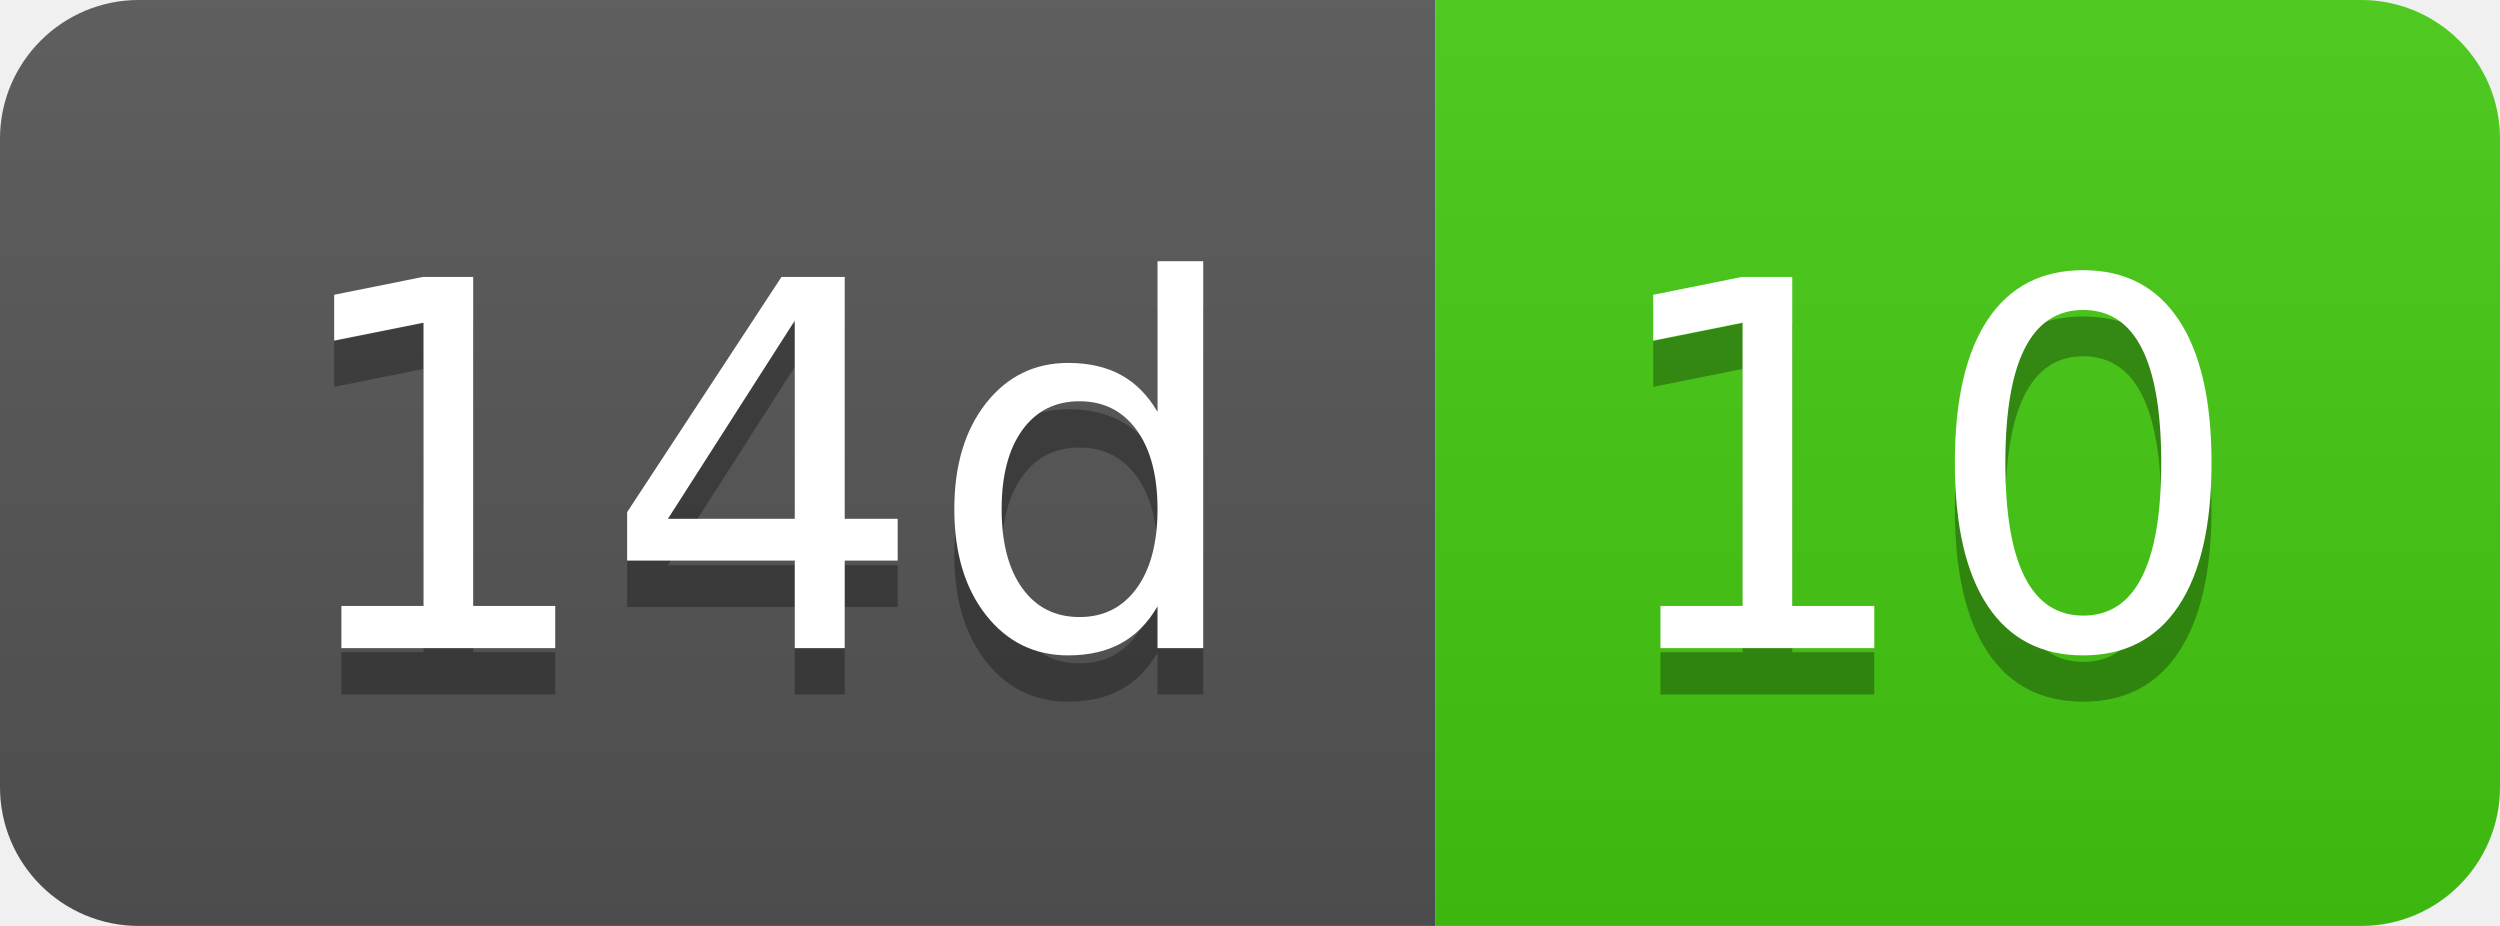
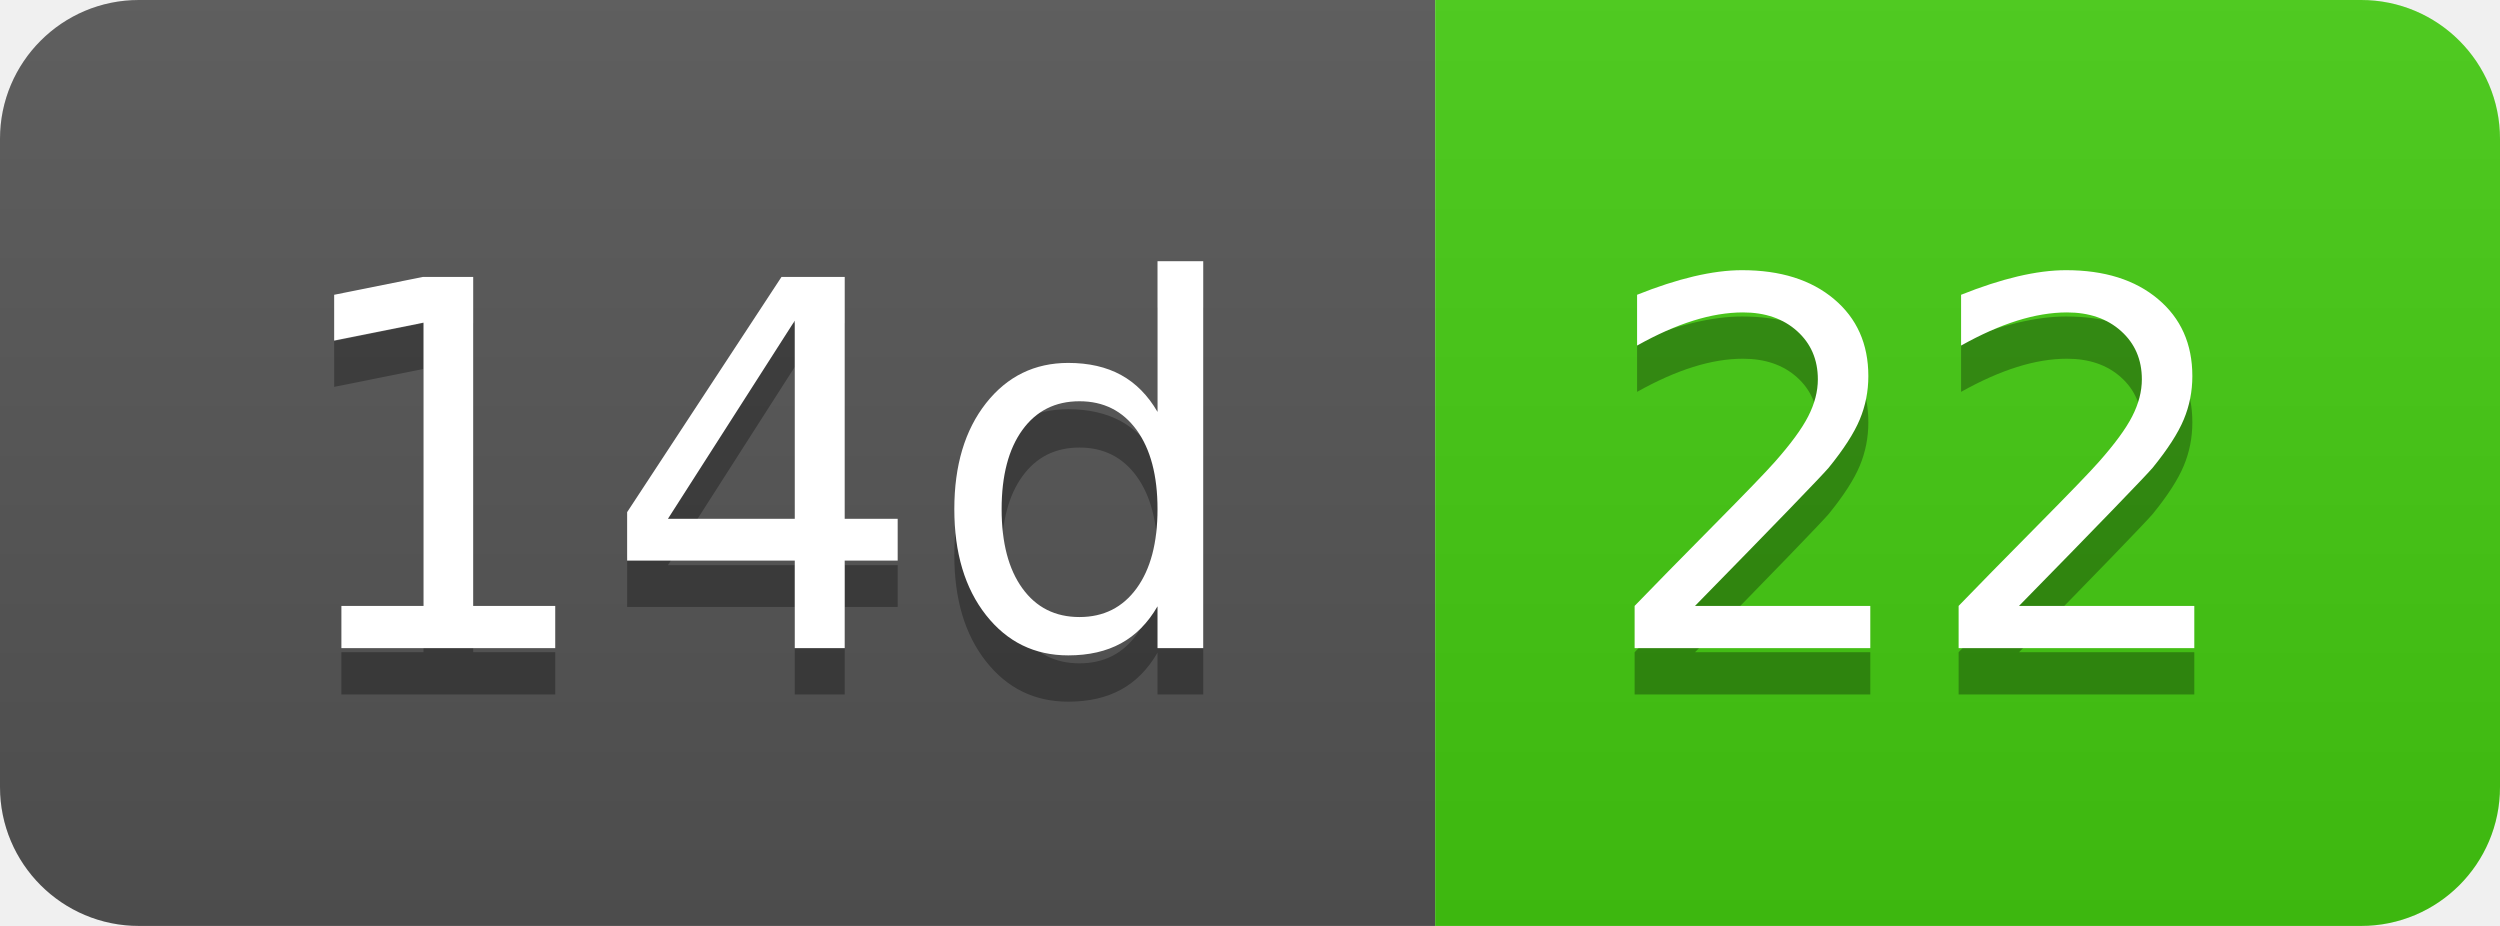
- <svg xmlns="http://www.w3.org/2000/svg" width="54" height="20" role="img" aria-label="14d: 10">
+ <svg xmlns="http://www.w3.org/2000/svg" width="54" height="20" role="img" aria-label="14d: 22">
  <linearGradient id="s" x2="0" y2="100%">
    <stop offset="0" stop-color="#bbb" stop-opacity=".1" />
    <stop offset="1" stop-opacity=".1" />
  </linearGradient>
  <clipPath id="r">
    <rect width="54" height="20" rx="3" fill="#fff" />
  </clipPath>
  <g clip-path="url(#r)">
    <rect width="31" height="20" fill="#555" />
    <rect x="31" width="23" height="20" fill="#4c1" />
    <rect width="54" height="20" fill="url(#s)" />
  </g>
  <g fill="#fff" text-anchor="middle" font-family="Verdana,Geneva,DejaVu Sans,sans-serif" text-rendering="geometricPrecision" font-size="110">
    <text aria-hidden="true" x="165" y="150" fill="#010101" fill-opacity=".3" transform="scale(.1)" textLength="210">14d</text>
    <text x="165" y="140" transform="scale(.1)" fill="#fff" textLength="210">14d</text>
-     <text aria-hidden="true" x="415" y="150" fill="#010101" fill-opacity=".3" transform="scale(.1)" textLength="130">10</text>
-     <text x="415" y="140" transform="scale(.1)" fill="#fff" textLength="130">10</text>
+     <text aria-hidden="true" x="415" y="150" fill="#010101" fill-opacity=".3" transform="scale(.1)" textLength="130">22</text>
+     <text x="415" y="140" transform="scale(.1)" fill="#fff" textLength="130">22</text>
  </g>
</svg>
